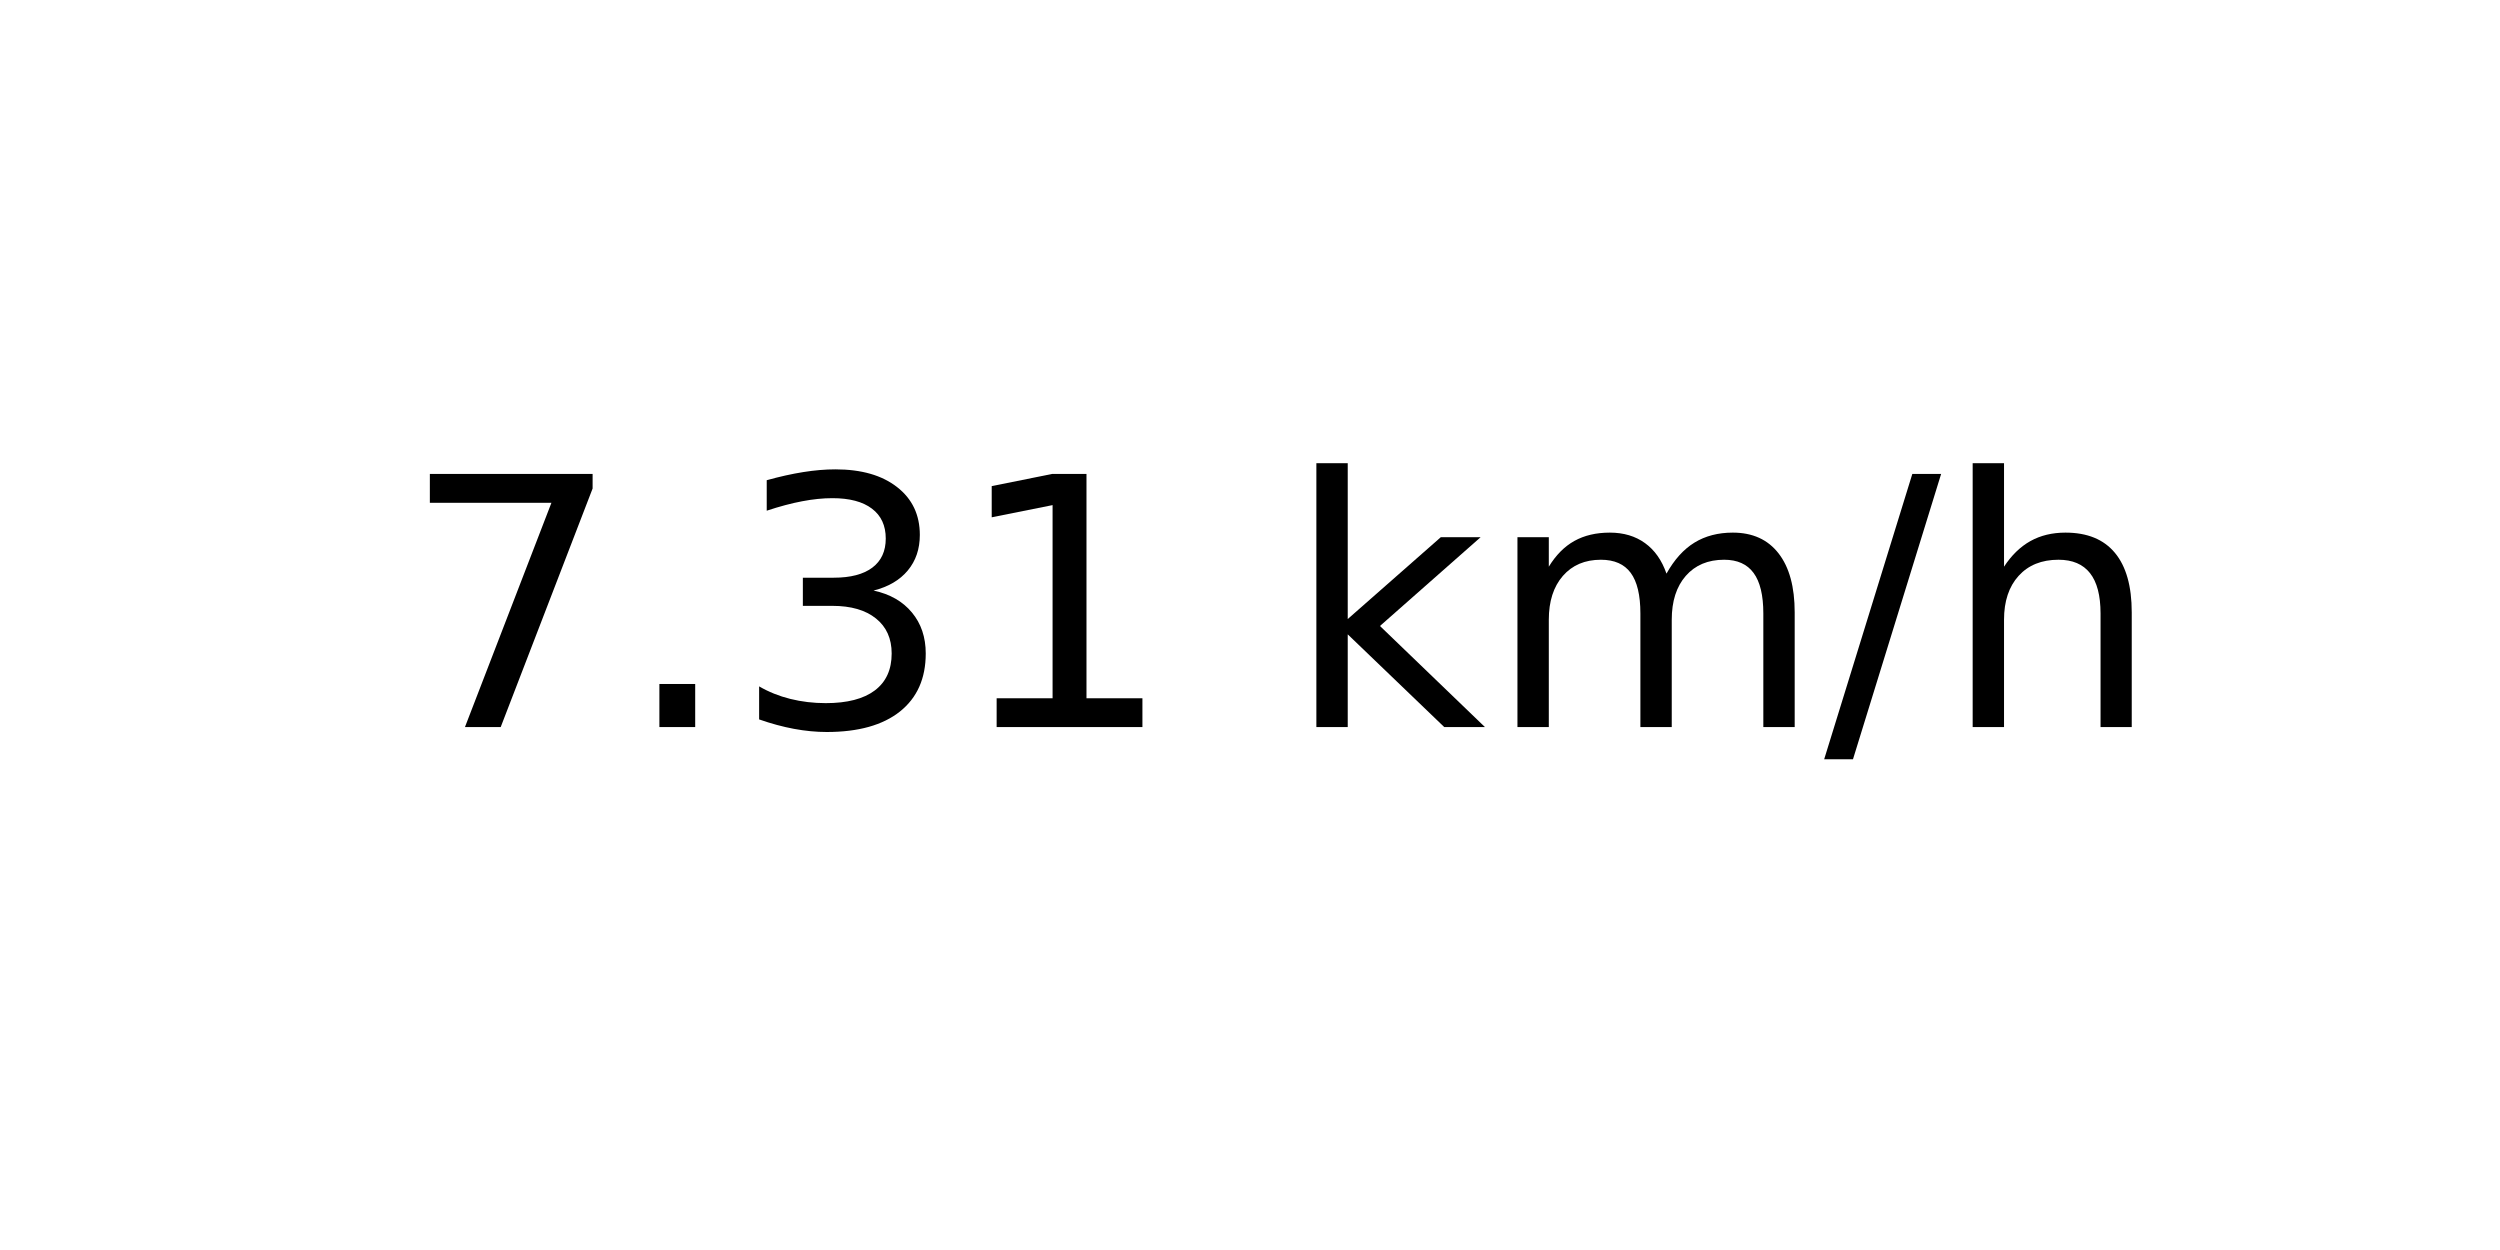
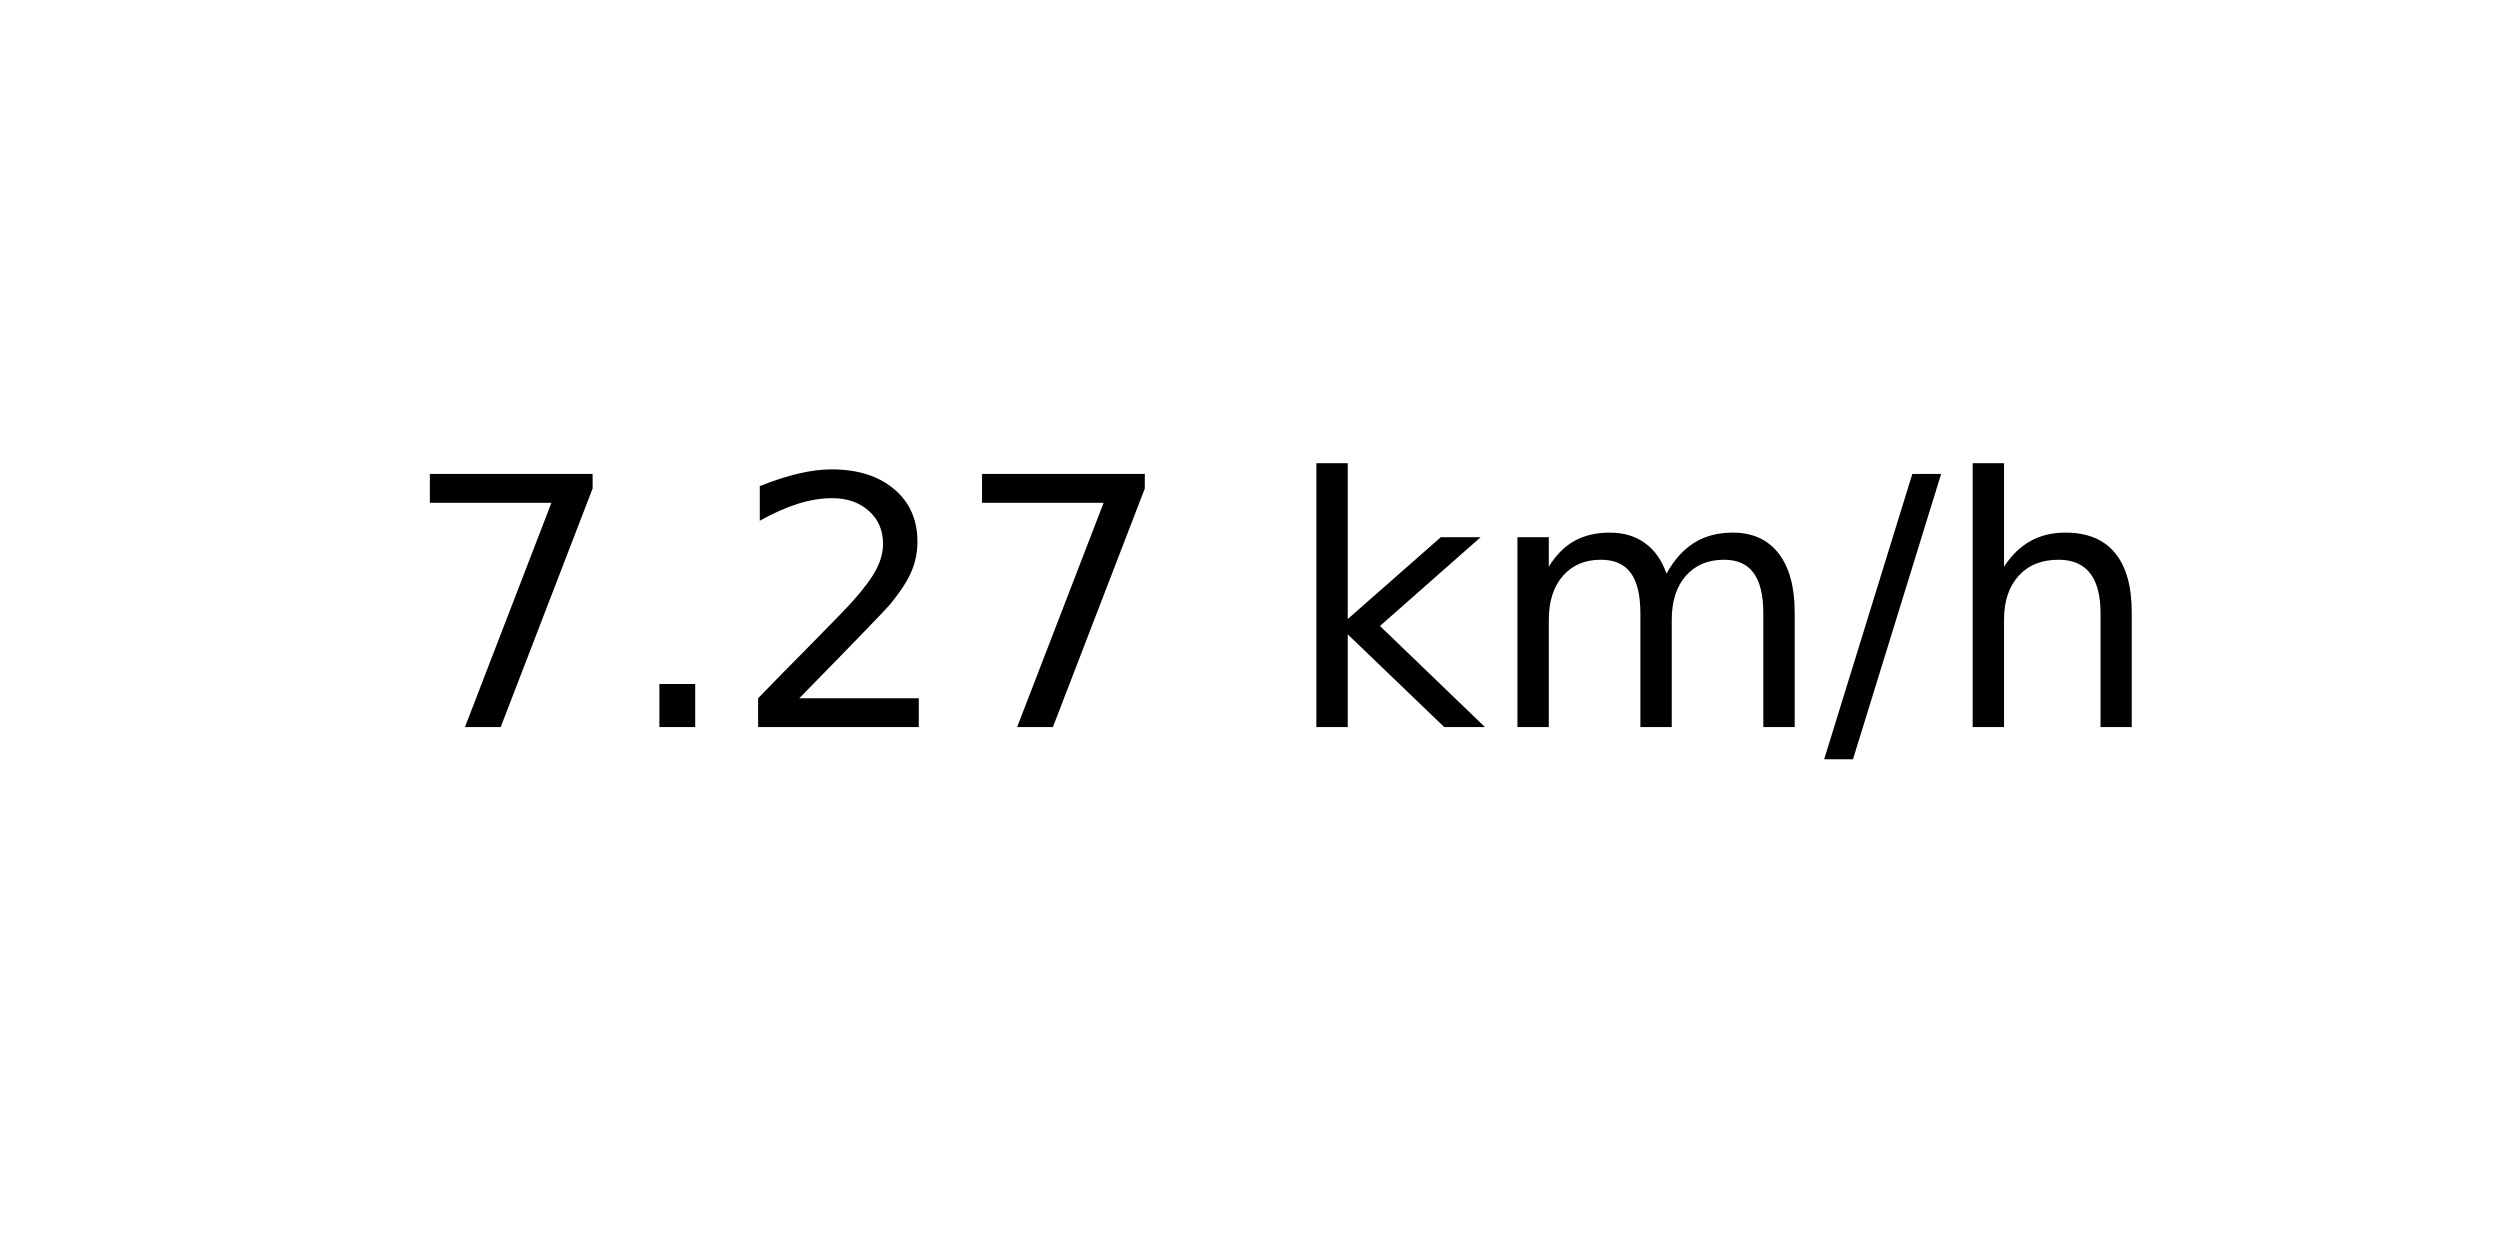
<svg xmlns="http://www.w3.org/2000/svg" xmlns:xlink="http://www.w3.org/1999/xlink" width="72pt" height="36pt" viewBox="0 0 72 36" version="1.1">
  <defs>
    <style type="text/css">*{stroke-linejoin: round; stroke-linecap: butt}</style>
  </defs>
  <g id="figure_1">
    <g id="axes_1">
      <g id="text_1">
        <g transform="translate(11.55937 20.93937) scale(0.1 -0.1)">
          <defs>
            <path id="DejaVuSans-37" d="M 525 4666  L 3525 4666  L 3525 4397  L 1831 0  L 1172 0  L 2766 4134  L 525 4134  L 525 4666  z " transform="scale(0.015625)" />
            <path id="DejaVuSans-2e" d="M 684 794  L 1344 794  L 1344 0  L 684 0  L 684 794  z " transform="scale(0.015625)" />
-             <path id="DejaVuSans-33" d="M 2597 2516  Q 3050 2419 3304 2112  Q 3559 1806 3559 1356  Q 3559 666 3084 287  Q 2609 -91 1734 -91  Q 1441 -91 1130 -33  Q 819 25 488 141  L 488 750  Q 750 597 1062 519  Q 1375 441 1716 441  Q 2309 441 2620 675  Q 2931 909 2931 1356  Q 2931 1769 2642 2001  Q 2353 2234 1838 2234  L 1294 2234  L 1294 2753  L 1863 2753  Q 2328 2753 2575 2939  Q 2822 3125 2822 3475  Q 2822 3834 2567 4026  Q 2313 4219 1838 4219  Q 1578 4219 1281 4162  Q 984 4106 628 3988  L 628 4550  Q 988 4650 1302 4700  Q 1616 4750 1894 4750  Q 2613 4750 3031 4423  Q 3450 4097 3450 3541  Q 3450 3153 3228 2886  Q 3006 2619 2597 2516  z " transform="scale(0.015625)" />
-             <path id="DejaVuSans-31" d="M 794 531  L 1825 531  L 1825 4091  L 703 3866  L 703 4441  L 1819 4666  L 2450 4666  L 2450 531  L 3481 531  L 3481 0  L 794 0  L 794 531  z " transform="scale(0.015625)" />
+             <path id="DejaVuSans-32" d="M 1228 531  L 3431 531  L 3431 0  L 469 0  L 469 531  Q 828 903 1448 1529  Q 2069 2156 2228 2338  Q 2531 2678 2651 2914  Q 2772 3150 2772 3378  Q 2772 3750 2511 3984  Q 2250 4219 1831 4219  Q 1534 4219 1204 4116  Q 875 4013 500 3803  L 500 4441  Q 881 4594 1212 4672  Q 1544 4750 1819 4750  Q 2544 4750 2975 4387  Q 3406 4025 3406 3419  Q 3406 3131 3298 2873  Q 3191 2616 2906 2266  Q 2828 2175 2409 1742  Q 1991 1309 1228 531  z " transform="scale(0.015625)" />
            <path id="DejaVuSans-20" transform="scale(0.015625)" />
            <path id="DejaVuSans-6b" d="M 581 4863  L 1159 4863  L 1159 1991  L 2875 3500  L 3609 3500  L 1753 1863  L 3688 0  L 2938 0  L 1159 1709  L 1159 0  L 581 0  L 581 4863  z " transform="scale(0.015625)" />
            <path id="DejaVuSans-6d" d="M 3328 2828  Q 3544 3216 3844 3400  Q 4144 3584 4550 3584  Q 5097 3584 5394 3201  Q 5691 2819 5691 2113  L 5691 0  L 5113 0  L 5113 2094  Q 5113 2597 4934 2840  Q 4756 3084 4391 3084  Q 3944 3084 3684 2787  Q 3425 2491 3425 1978  L 3425 0  L 2847 0  L 2847 2094  Q 2847 2600 2669 2842  Q 2491 3084 2119 3084  Q 1678 3084 1418 2786  Q 1159 2488 1159 1978  L 1159 0  L 581 0  L 581 3500  L 1159 3500  L 1159 2956  Q 1356 3278 1631 3431  Q 1906 3584 2284 3584  Q 2666 3584 2933 3390  Q 3200 3197 3328 2828  z " transform="scale(0.015625)" />
            <path id="DejaVuSans-2f" d="M 1625 4666  L 2156 4666  L 531 -594  L 0 -594  L 1625 4666  z " transform="scale(0.015625)" />
            <path id="DejaVuSans-68" d="M 3513 2113  L 3513 0  L 2938 0  L 2938 2094  Q 2938 2591 2744 2837  Q 2550 3084 2163 3084  Q 1697 3084 1428 2787  Q 1159 2491 1159 1978  L 1159 0  L 581 0  L 581 4863  L 1159 4863  L 1159 2956  Q 1366 3272 1645 3428  Q 1925 3584 2291 3584  Q 2894 3584 3203 3211  Q 3513 2838 3513 2113  z " transform="scale(0.015625)" />
          </defs>
          <use xlink:href="#DejaVuSans-37" />
          <use xlink:href="#DejaVuSans-2e" x="63.623" />
-           <use xlink:href="#DejaVuSans-33" x="95.41" />
-           <use xlink:href="#DejaVuSans-31" x="159.033" />
+           <use xlink:href="#DejaVuSans-32" x="95.41" />
+           <use xlink:href="#DejaVuSans-37" x="159.033" />
          <use xlink:href="#DejaVuSans-20" x="222.656" />
          <use xlink:href="#DejaVuSans-6b" x="254.443" />
          <use xlink:href="#DejaVuSans-6d" x="312.354" />
          <use xlink:href="#DejaVuSans-2f" x="409.766" />
          <use xlink:href="#DejaVuSans-68" x="443.457" />
        </g>
      </g>
    </g>
  </g>
</svg>
